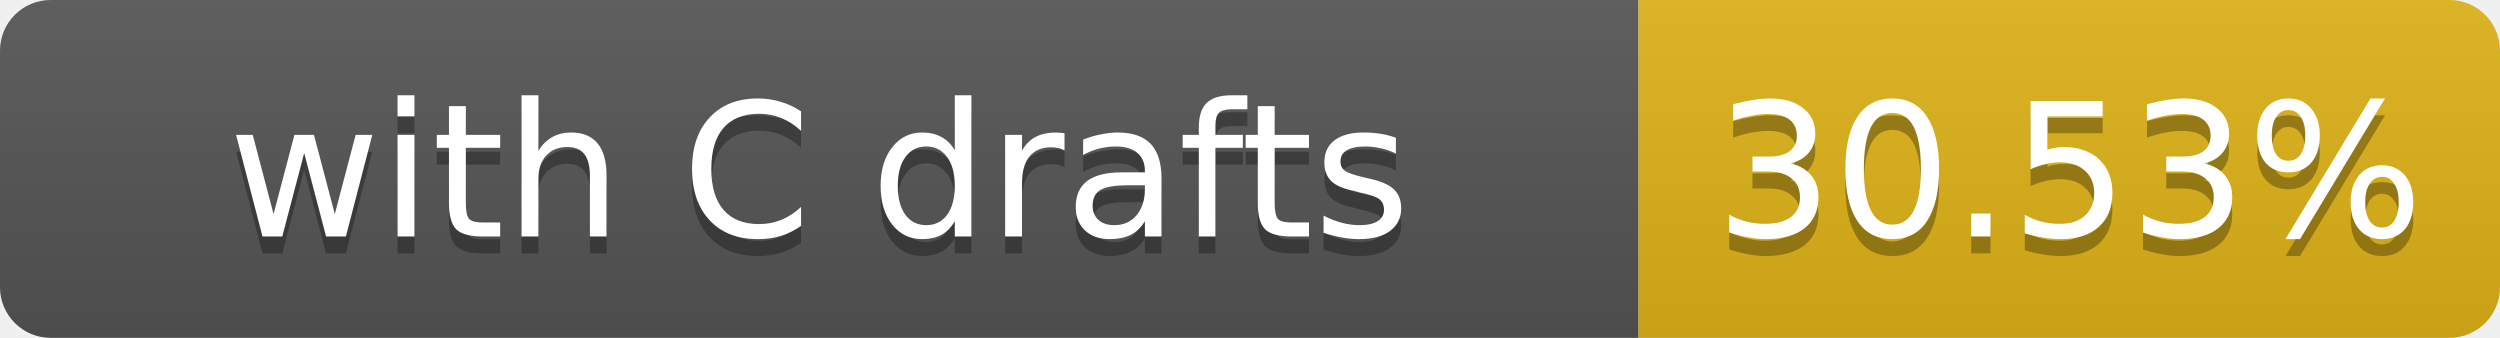
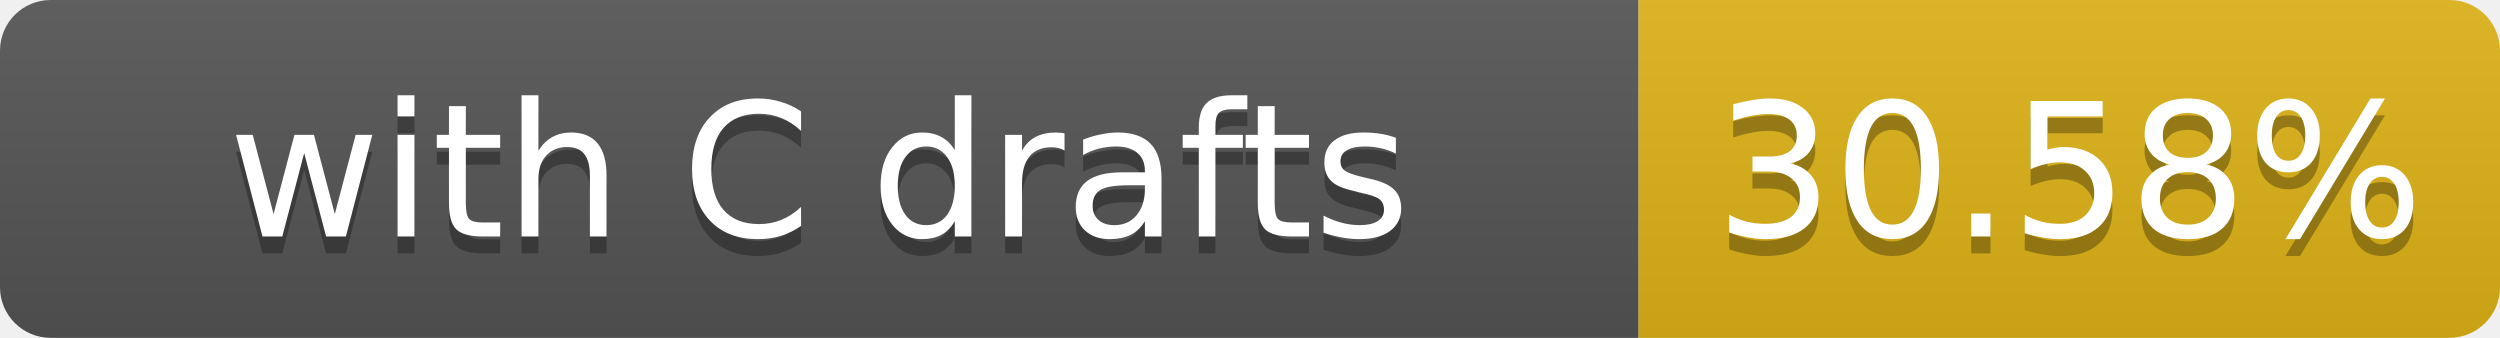
- <svg xmlns="http://www.w3.org/2000/svg" width="148" height="20" role="img" aria-label="with C drafts: 30.53%">
+ <svg xmlns="http://www.w3.org/2000/svg" width="148" height="20" role="img" aria-label="with C drafts: 30.58%">
  <linearGradient id="s" x2="0" y2="100%">
    <stop offset="0" stop-color="#bbb" stop-opacity=".1" />
    <stop offset="1" stop-opacity=".1" />
  </linearGradient>
  <clipPath id="r">
    <rect width="148" height="20" rx="3" fill="#fff" />
  </clipPath>
  <g clip-path="url(#r)">
    <rect width="97" height="20" fill="#555" />
    <rect x="97" width="51" height="20" fill="#dfb317" />
    <rect width="148" height="20" fill="url(#s)" />
  </g>
  <g fill="#fff" text-anchor="middle" font-family="Verdana,Geneva,DejaVu Sans,sans-serif" font-size="11">
    <text x="48.5" y="15" fill="#010101" fill-opacity=".3">with C drafts</text>
    <text x="48.5" y="14">with C drafts</text>
-     <text x="122.5" y="15" fill="#010101" fill-opacity=".3">30.53%</text>
-     <text x="122.5" y="14">30.53%</text>
+     <text x="122.5" y="15" fill="#010101" fill-opacity=".3">30.58%</text>
+     <text x="122.5" y="14">30.58%</text>
  </g>
</svg>
